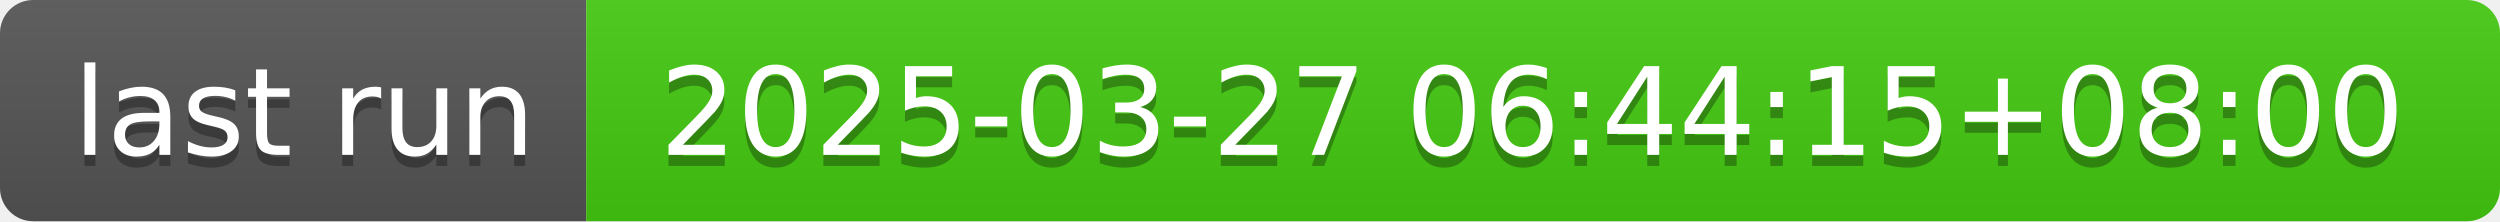
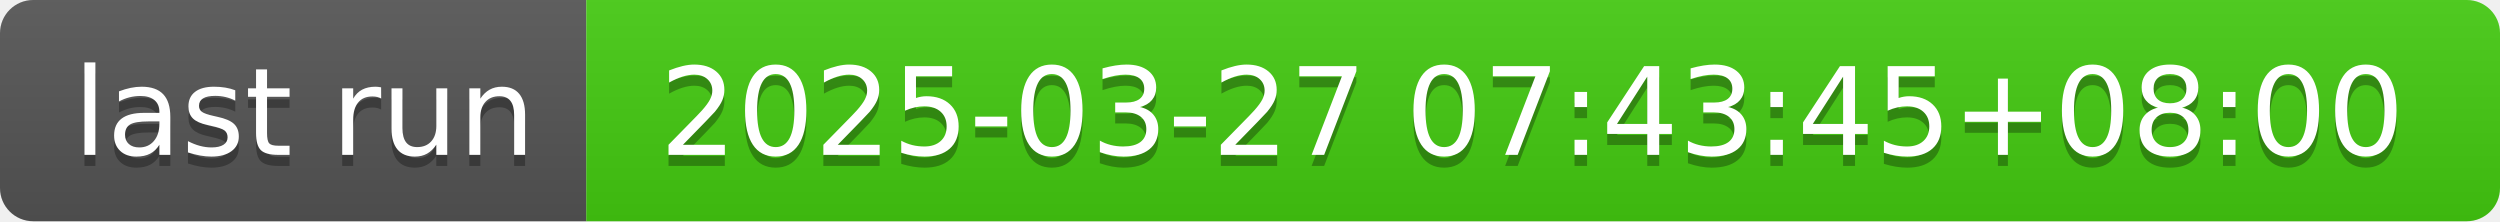
- <svg xmlns="http://www.w3.org/2000/svg" width="226" height="20" role="img" aria-label="last run: 2025-03-27 06:44:15+08:00">
+ <svg xmlns="http://www.w3.org/2000/svg" width="226" height="20" role="img" aria-label="last run: 2025-03-27 07:43:45+08:00">
  <linearGradient id="s" x2="0" y2="100%">
    <stop offset="0" stop-color="#bbb" stop-opacity=".1" />
    <stop offset="1" stop-opacity=".1" />
  </linearGradient>
  <clipPath id="r">
    <rect width="226" height="20" rx="3" fill="#fff" />
  </clipPath>
  <g clip-path="url(#r)">
    <rect width="53" height="20" fill="#555" />
    <rect x="53" width="173" height="20" fill="#4c1" />
    <rect width="226" height="20" fill="url(#s)" />
  </g>
  <g fill="#fff" text-anchor="middle" font-family="Verdana,Geneva,DejaVu Sans,sans-serif" text-rendering="geometricPrecision" font-size="110">
    <text aria-hidden="true" x="275" y="150" fill="#010101" fill-opacity=".3" transform="scale(.1)" textLength="430">last run</text>
    <text x="275" y="140" transform="scale(.1)" fill="#fff" textLength="430">last run</text>
-     <text aria-hidden="true" x="1385" y="150" fill="#010101" fill-opacity=".3" transform="scale(.1)" textLength="1630">2025-03-27 06:44:15+08:00</text>
-     <text x="1385" y="140" transform="scale(.1)" fill="#fff" textLength="1630">2025-03-27 06:44:15+08:00</text>
+     <text aria-hidden="true" x="1385" y="150" fill="#010101" fill-opacity=".3" transform="scale(.1)" textLength="1630">2025-03-27 07:43:45+08:00</text>
+     <text x="1385" y="140" transform="scale(.1)" fill="#fff" textLength="1630">2025-03-27 07:43:45+08:00</text>
  </g>
</svg>
